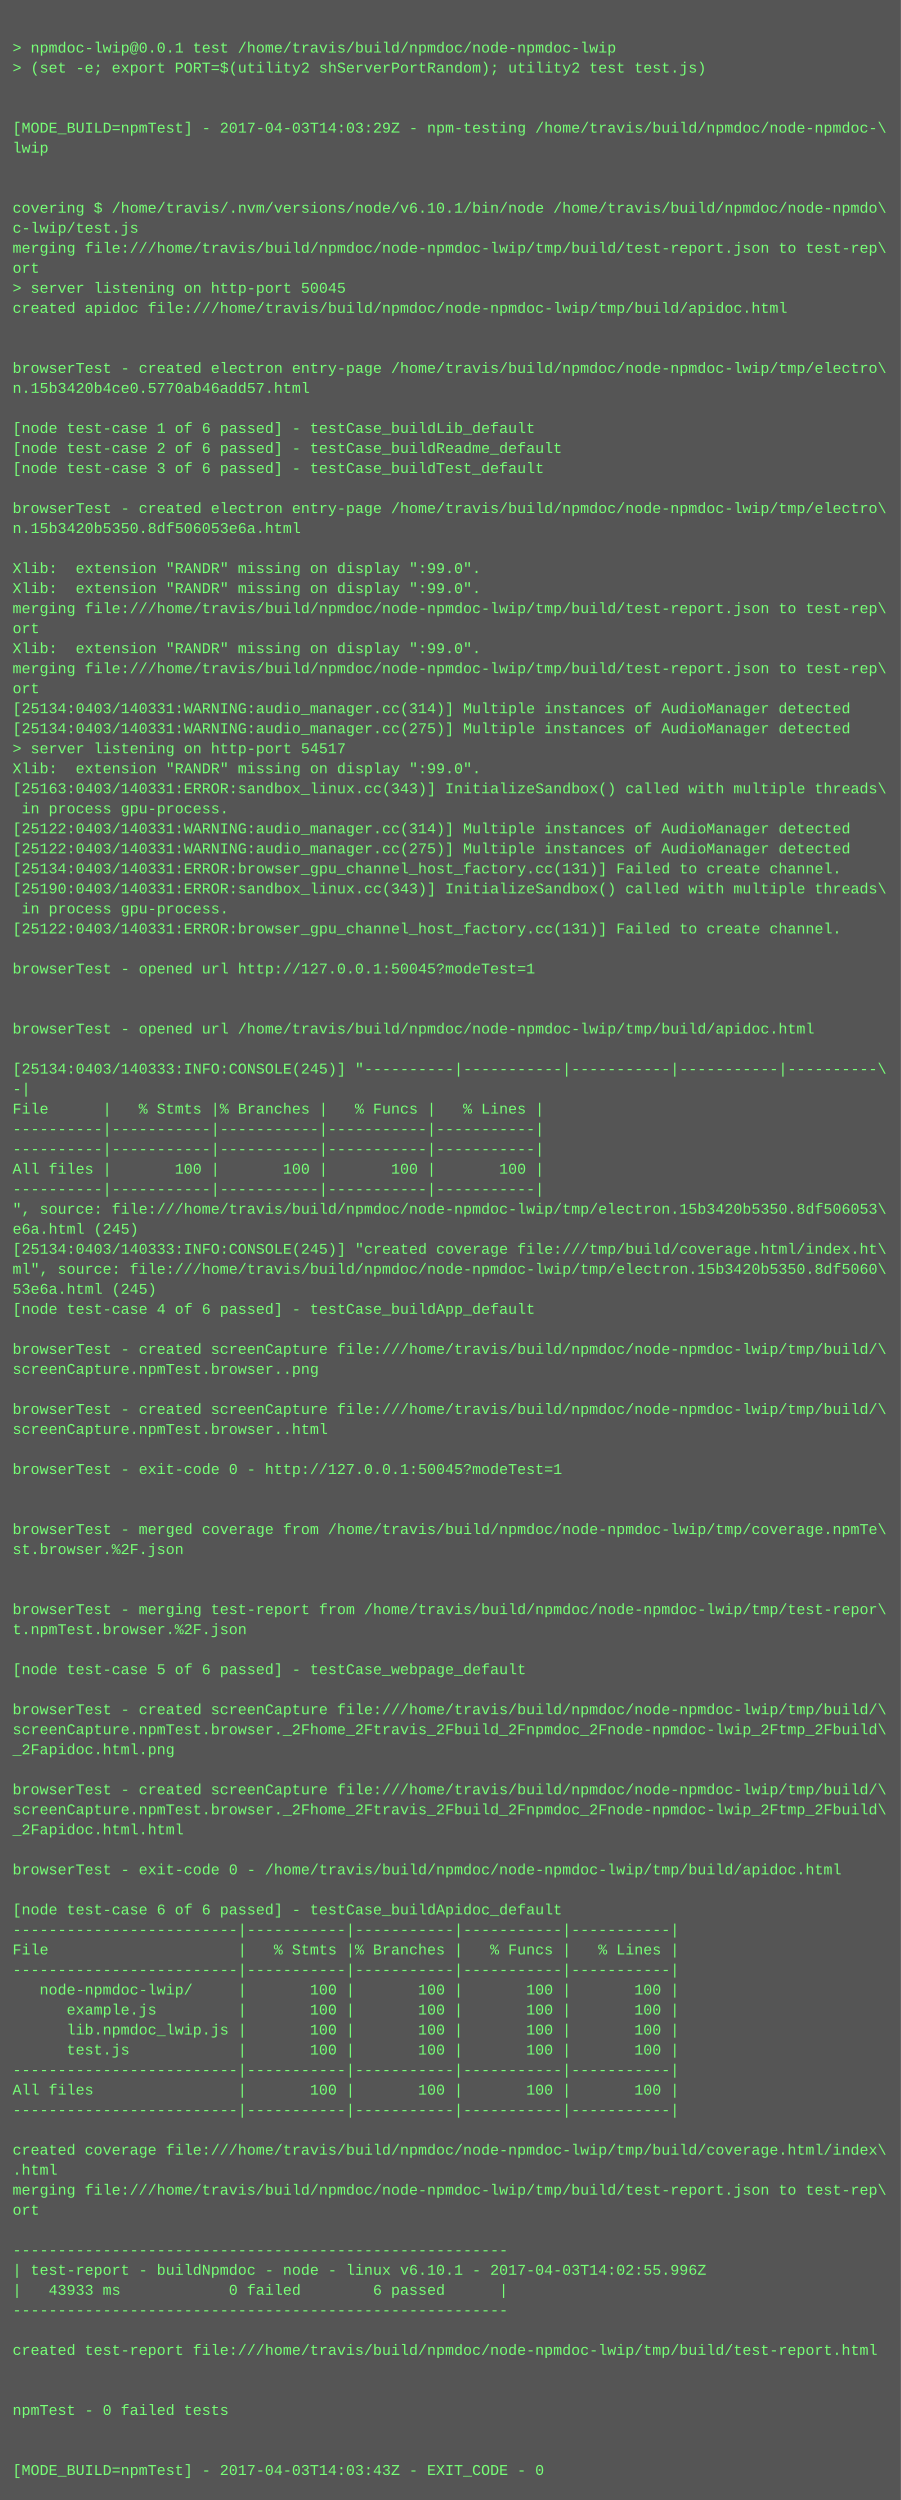
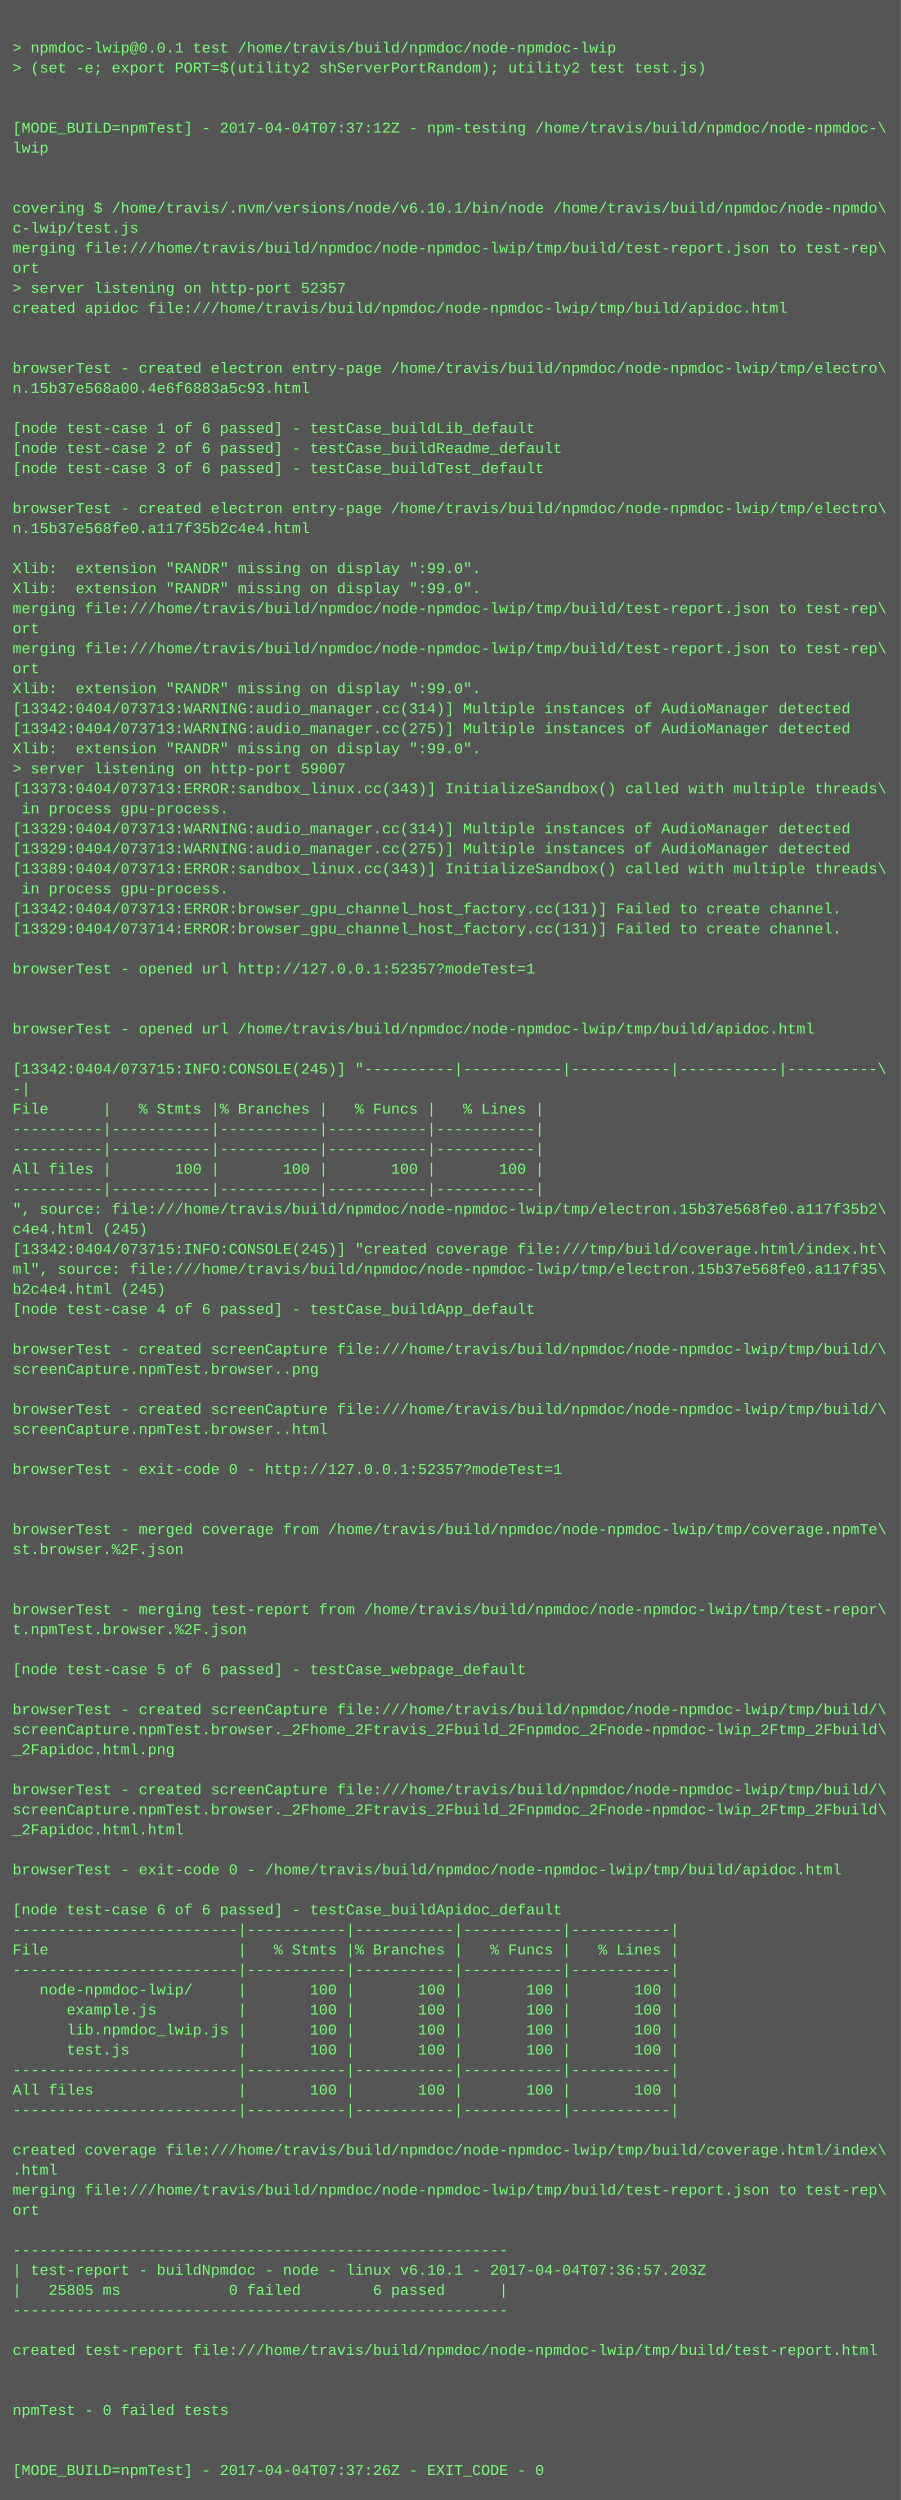
<svg xmlns="http://www.w3.org/2000/svg" height="1998" width="720">
  <rect height="1998" fill="#555" width="720" />
  <text fill="#7f7" font-family="Courier New" font-size="12" xml:space="preserve">
    <tspan x="10" y="26" />
    <tspan x="10" y="42">&gt; npmdoc-lwip@0.0.1 test /home/travis/build/npmdoc/node-npmdoc-lwip</tspan>
    <tspan x="10" y="58">&gt; (set -e; export PORT=$(utility2 shServerPortRandom); utility2 test test.js)</tspan>
    <tspan x="10" y="74" />
    <tspan x="10" y="90" />
-     <tspan x="10" y="106">[MODE_BUILD=npmTest] - 2017-04-03T14:03:29Z - npm-testing /home/travis/build/npmdoc/node-npmdoc-\</tspan>
+     <tspan x="10" y="106">[MODE_BUILD=npmTest] - 2017-04-04T07:37:12Z - npm-testing /home/travis/build/npmdoc/node-npmdoc-\</tspan>
    <tspan x="10" y="122">lwip</tspan>
    <tspan x="10" y="138" />
    <tspan x="10" y="154" />
    <tspan x="10" y="170">covering $ /home/travis/.nvm/versions/node/v6.10.1/bin/node /home/travis/build/npmdoc/node-npmdo\</tspan>
    <tspan x="10" y="186">c-lwip/test.js</tspan>
    <tspan x="10" y="202">merging file:///home/travis/build/npmdoc/node-npmdoc-lwip/tmp/build/test-report.json to test-rep\</tspan>
    <tspan x="10" y="218">ort</tspan>
-     <tspan x="10" y="234">&gt; server listening on http-port 50045</tspan>
+     <tspan x="10" y="234">&gt; server listening on http-port 52357</tspan>
    <tspan x="10" y="250">created apidoc file:///home/travis/build/npmdoc/node-npmdoc-lwip/tmp/build/apidoc.html</tspan>
    <tspan x="10" y="266" />
    <tspan x="10" y="282" />
    <tspan x="10" y="298">browserTest - created electron entry-page /home/travis/build/npmdoc/node-npmdoc-lwip/tmp/electro\</tspan>
-     <tspan x="10" y="314">n.15b3420b4ce0.5770ab46add57.html</tspan>
+     <tspan x="10" y="314">n.15b37e568a00.4e6f6883a5c93.html</tspan>
    <tspan x="10" y="330" />
    <tspan x="10" y="346">[node test-case 1 of 6 passed] - testCase_buildLib_default</tspan>
    <tspan x="10" y="362">[node test-case 2 of 6 passed] - testCase_buildReadme_default</tspan>
    <tspan x="10" y="378">[node test-case 3 of 6 passed] - testCase_buildTest_default</tspan>
    <tspan x="10" y="394" />
    <tspan x="10" y="410">browserTest - created electron entry-page /home/travis/build/npmdoc/node-npmdoc-lwip/tmp/electro\</tspan>
-     <tspan x="10" y="426">n.15b3420b5350.8df506053e6a.html</tspan>
+     <tspan x="10" y="426">n.15b37e568fe0.a117f35b2c4e4.html</tspan>
    <tspan x="10" y="442" />
    <tspan x="10" y="458">Xlib:  extension "RANDR" missing on display ":99.0".</tspan>
    <tspan x="10" y="474">Xlib:  extension "RANDR" missing on display ":99.0".</tspan>
    <tspan x="10" y="490">merging file:///home/travis/build/npmdoc/node-npmdoc-lwip/tmp/build/test-report.json to test-rep\</tspan>
    <tspan x="10" y="506">ort</tspan>
-     <tspan x="10" y="522">Xlib:  extension "RANDR" missing on display ":99.0".</tspan>
-     <tspan x="10" y="538">merging file:///home/travis/build/npmdoc/node-npmdoc-lwip/tmp/build/test-report.json to test-rep\</tspan>
-     <tspan x="10" y="554">ort</tspan>
-     <tspan x="10" y="570">[25134:0403/140331:WARNING:audio_manager.cc(314)] Multiple instances of AudioManager detected</tspan>
-     <tspan x="10" y="586">[25134:0403/140331:WARNING:audio_manager.cc(275)] Multiple instances of AudioManager detected</tspan>
-     <tspan x="10" y="602">&gt; server listening on http-port 54517</tspan>
-     <tspan x="10" y="618">Xlib:  extension "RANDR" missing on display ":99.0".</tspan>
-     <tspan x="10" y="634">[25163:0403/140331:ERROR:sandbox_linux.cc(343)] InitializeSandbox() called with multiple threads\</tspan>
+     <tspan x="10" y="522">merging file:///home/travis/build/npmdoc/node-npmdoc-lwip/tmp/build/test-report.json to test-rep\</tspan>
+     <tspan x="10" y="538">ort</tspan>
+     <tspan x="10" y="554">Xlib:  extension "RANDR" missing on display ":99.0".</tspan>
+     <tspan x="10" y="570">[13342:0404/073713:WARNING:audio_manager.cc(314)] Multiple instances of AudioManager detected</tspan>
+     <tspan x="10" y="586">[13342:0404/073713:WARNING:audio_manager.cc(275)] Multiple instances of AudioManager detected</tspan>
+     <tspan x="10" y="602">Xlib:  extension "RANDR" missing on display ":99.0".</tspan>
+     <tspan x="10" y="618">&gt; server listening on http-port 59007</tspan>
+     <tspan x="10" y="634">[13373:0404/073713:ERROR:sandbox_linux.cc(343)] InitializeSandbox() called with multiple threads\</tspan>
    <tspan x="10" y="650"> in process gpu-process. </tspan>
-     <tspan x="10" y="666">[25122:0403/140331:WARNING:audio_manager.cc(314)] Multiple instances of AudioManager detected</tspan>
-     <tspan x="10" y="682">[25122:0403/140331:WARNING:audio_manager.cc(275)] Multiple instances of AudioManager detected</tspan>
-     <tspan x="10" y="698">[25134:0403/140331:ERROR:browser_gpu_channel_host_factory.cc(131)] Failed to create channel.</tspan>
-     <tspan x="10" y="714">[25190:0403/140331:ERROR:sandbox_linux.cc(343)] InitializeSandbox() called with multiple threads\</tspan>
-     <tspan x="10" y="730"> in process gpu-process. </tspan>
-     <tspan x="10" y="746">[25122:0403/140331:ERROR:browser_gpu_channel_host_factory.cc(131)] Failed to create channel.</tspan>
+     <tspan x="10" y="666">[13329:0404/073713:WARNING:audio_manager.cc(314)] Multiple instances of AudioManager detected</tspan>
+     <tspan x="10" y="682">[13329:0404/073713:WARNING:audio_manager.cc(275)] Multiple instances of AudioManager detected</tspan>
+     <tspan x="10" y="698">[13389:0404/073713:ERROR:sandbox_linux.cc(343)] InitializeSandbox() called with multiple threads\</tspan>
+     <tspan x="10" y="714"> in process gpu-process. </tspan>
+     <tspan x="10" y="730">[13342:0404/073713:ERROR:browser_gpu_channel_host_factory.cc(131)] Failed to create channel.</tspan>
+     <tspan x="10" y="746">[13329:0404/073714:ERROR:browser_gpu_channel_host_factory.cc(131)] Failed to create channel.</tspan>
    <tspan x="10" y="762" />
-     <tspan x="10" y="778">browserTest - opened url http://127.0.0.1:50045?modeTest=1</tspan>
+     <tspan x="10" y="778">browserTest - opened url http://127.0.0.1:52357?modeTest=1</tspan>
    <tspan x="10" y="794" />
    <tspan x="10" y="810" />
    <tspan x="10" y="826">browserTest - opened url /home/travis/build/npmdoc/node-npmdoc-lwip/tmp/build/apidoc.html</tspan>
    <tspan x="10" y="842" />
-     <tspan x="10" y="858">[25134:0403/140333:INFO:CONSOLE(245)] "----------|-----------|-----------|-----------|----------\</tspan>
+     <tspan x="10" y="858">[13342:0404/073715:INFO:CONSOLE(245)] "----------|-----------|-----------|-----------|----------\</tspan>
    <tspan x="10" y="874">-|</tspan>
    <tspan x="10" y="890">File      |   % Stmts |% Branches |   % Funcs |   % Lines |</tspan>
    <tspan x="10" y="906">----------|-----------|-----------|-----------|-----------|</tspan>
    <tspan x="10" y="922">----------|-----------|-----------|-----------|-----------|</tspan>
    <tspan x="10" y="938">All files |       100 |       100 |       100 |       100 |</tspan>
    <tspan x="10" y="954">----------|-----------|-----------|-----------|-----------|</tspan>
-     <tspan x="10" y="970">", source: file:///home/travis/build/npmdoc/node-npmdoc-lwip/tmp/electron.15b3420b5350.8df506053\</tspan>
-     <tspan x="10" y="986">e6a.html (245)</tspan>
-     <tspan x="10" y="1002">[25134:0403/140333:INFO:CONSOLE(245)] "created coverage file:///tmp/build/coverage.html/index.ht\</tspan>
-     <tspan x="10" y="1018">ml", source: file:///home/travis/build/npmdoc/node-npmdoc-lwip/tmp/electron.15b3420b5350.8df5060\</tspan>
-     <tspan x="10" y="1034">53e6a.html (245)</tspan>
+     <tspan x="10" y="970">", source: file:///home/travis/build/npmdoc/node-npmdoc-lwip/tmp/electron.15b37e568fe0.a117f35b2\</tspan>
+     <tspan x="10" y="986">c4e4.html (245)</tspan>
+     <tspan x="10" y="1002">[13342:0404/073715:INFO:CONSOLE(245)] "created coverage file:///tmp/build/coverage.html/index.ht\</tspan>
+     <tspan x="10" y="1018">ml", source: file:///home/travis/build/npmdoc/node-npmdoc-lwip/tmp/electron.15b37e568fe0.a117f35\</tspan>
+     <tspan x="10" y="1034">b2c4e4.html (245)</tspan>
    <tspan x="10" y="1050">[node test-case 4 of 6 passed] - testCase_buildApp_default</tspan>
    <tspan x="10" y="1066" />
    <tspan x="10" y="1082">browserTest - created screenCapture file:///home/travis/build/npmdoc/node-npmdoc-lwip/tmp/build/\</tspan>
    <tspan x="10" y="1098">screenCapture.npmTest.browser..png</tspan>
    <tspan x="10" y="1114" />
    <tspan x="10" y="1130">browserTest - created screenCapture file:///home/travis/build/npmdoc/node-npmdoc-lwip/tmp/build/\</tspan>
    <tspan x="10" y="1146">screenCapture.npmTest.browser..html</tspan>
    <tspan x="10" y="1162" />
-     <tspan x="10" y="1178">browserTest - exit-code 0 - http://127.0.0.1:50045?modeTest=1</tspan>
+     <tspan x="10" y="1178">browserTest - exit-code 0 - http://127.0.0.1:52357?modeTest=1</tspan>
    <tspan x="10" y="1194" />
    <tspan x="10" y="1210" />
    <tspan x="10" y="1226">browserTest - merged coverage from /home/travis/build/npmdoc/node-npmdoc-lwip/tmp/coverage.npmTe\</tspan>
    <tspan x="10" y="1242">st.browser.%2F.json</tspan>
    <tspan x="10" y="1258" />
    <tspan x="10" y="1274" />
    <tspan x="10" y="1290">browserTest - merging test-report from /home/travis/build/npmdoc/node-npmdoc-lwip/tmp/test-repor\</tspan>
    <tspan x="10" y="1306">t.npmTest.browser.%2F.json</tspan>
    <tspan x="10" y="1322" />
    <tspan x="10" y="1338">[node test-case 5 of 6 passed] - testCase_webpage_default</tspan>
    <tspan x="10" y="1354" />
    <tspan x="10" y="1370">browserTest - created screenCapture file:///home/travis/build/npmdoc/node-npmdoc-lwip/tmp/build/\</tspan>
    <tspan x="10" y="1386">screenCapture.npmTest.browser._2Fhome_2Ftravis_2Fbuild_2Fnpmdoc_2Fnode-npmdoc-lwip_2Ftmp_2Fbuild\</tspan>
    <tspan x="10" y="1402">_2Fapidoc.html.png</tspan>
    <tspan x="10" y="1418" />
    <tspan x="10" y="1434">browserTest - created screenCapture file:///home/travis/build/npmdoc/node-npmdoc-lwip/tmp/build/\</tspan>
    <tspan x="10" y="1450">screenCapture.npmTest.browser._2Fhome_2Ftravis_2Fbuild_2Fnpmdoc_2Fnode-npmdoc-lwip_2Ftmp_2Fbuild\</tspan>
    <tspan x="10" y="1466">_2Fapidoc.html.html</tspan>
    <tspan x="10" y="1482" />
    <tspan x="10" y="1498">browserTest - exit-code 0 - /home/travis/build/npmdoc/node-npmdoc-lwip/tmp/build/apidoc.html</tspan>
    <tspan x="10" y="1514" />
    <tspan x="10" y="1530">[node test-case 6 of 6 passed] - testCase_buildApidoc_default</tspan>
    <tspan x="10" y="1546">-------------------------|-----------|-----------|-----------|-----------|</tspan>
    <tspan x="10" y="1562">File                     |   % Stmts |% Branches |   % Funcs |   % Lines |</tspan>
    <tspan x="10" y="1578">-------------------------|-----------|-----------|-----------|-----------|</tspan>
    <tspan x="10" y="1594">   node-npmdoc-lwip/     |       100 |       100 |       100 |       100 |</tspan>
    <tspan x="10" y="1610">      example.js         |       100 |       100 |       100 |       100 |</tspan>
    <tspan x="10" y="1626">      lib.npmdoc_lwip.js |       100 |       100 |       100 |       100 |</tspan>
    <tspan x="10" y="1642">      test.js            |       100 |       100 |       100 |       100 |</tspan>
    <tspan x="10" y="1658">-------------------------|-----------|-----------|-----------|-----------|</tspan>
    <tspan x="10" y="1674">All files                |       100 |       100 |       100 |       100 |</tspan>
    <tspan x="10" y="1690">-------------------------|-----------|-----------|-----------|-----------|</tspan>
    <tspan x="10" y="1706" />
    <tspan x="10" y="1722">created coverage file:///home/travis/build/npmdoc/node-npmdoc-lwip/tmp/build/coverage.html/index\</tspan>
    <tspan x="10" y="1738">.html</tspan>
    <tspan x="10" y="1754">merging file:///home/travis/build/npmdoc/node-npmdoc-lwip/tmp/build/test-report.json to test-rep\</tspan>
    <tspan x="10" y="1770">ort</tspan>
    <tspan x="10" y="1786" />
    <tspan x="10" y="1802">-------------------------------------------------------</tspan>
-     <tspan x="10" y="1818">| test-report - buildNpmdoc - node - linux v6.10.1 - 2017-04-03T14:02:55.996Z</tspan>
-     <tspan x="10" y="1834">|   43933 ms            0 failed        6 passed      |</tspan>
+     <tspan x="10" y="1818">| test-report - buildNpmdoc - node - linux v6.10.1 - 2017-04-04T07:36:57.203Z</tspan>
+     <tspan x="10" y="1834">|   25805 ms            0 failed        6 passed      |</tspan>
    <tspan x="10" y="1850">-------------------------------------------------------</tspan>
    <tspan x="10" y="1866" />
    <tspan x="10" y="1882">created test-report file:///home/travis/build/npmdoc/node-npmdoc-lwip/tmp/build/test-report.html</tspan>
    <tspan x="10" y="1898" />
    <tspan x="10" y="1914" />
    <tspan x="10" y="1930">npmTest - 0 failed tests</tspan>
    <tspan x="10" y="1946" />
    <tspan x="10" y="1962" />
-     <tspan x="10" y="1978">[MODE_BUILD=npmTest] - 2017-04-03T14:03:43Z - EXIT_CODE - 0</tspan>
+     <tspan x="10" y="1978">[MODE_BUILD=npmTest] - 2017-04-04T07:37:26Z - EXIT_CODE - 0</tspan>
  </text>
</svg>
